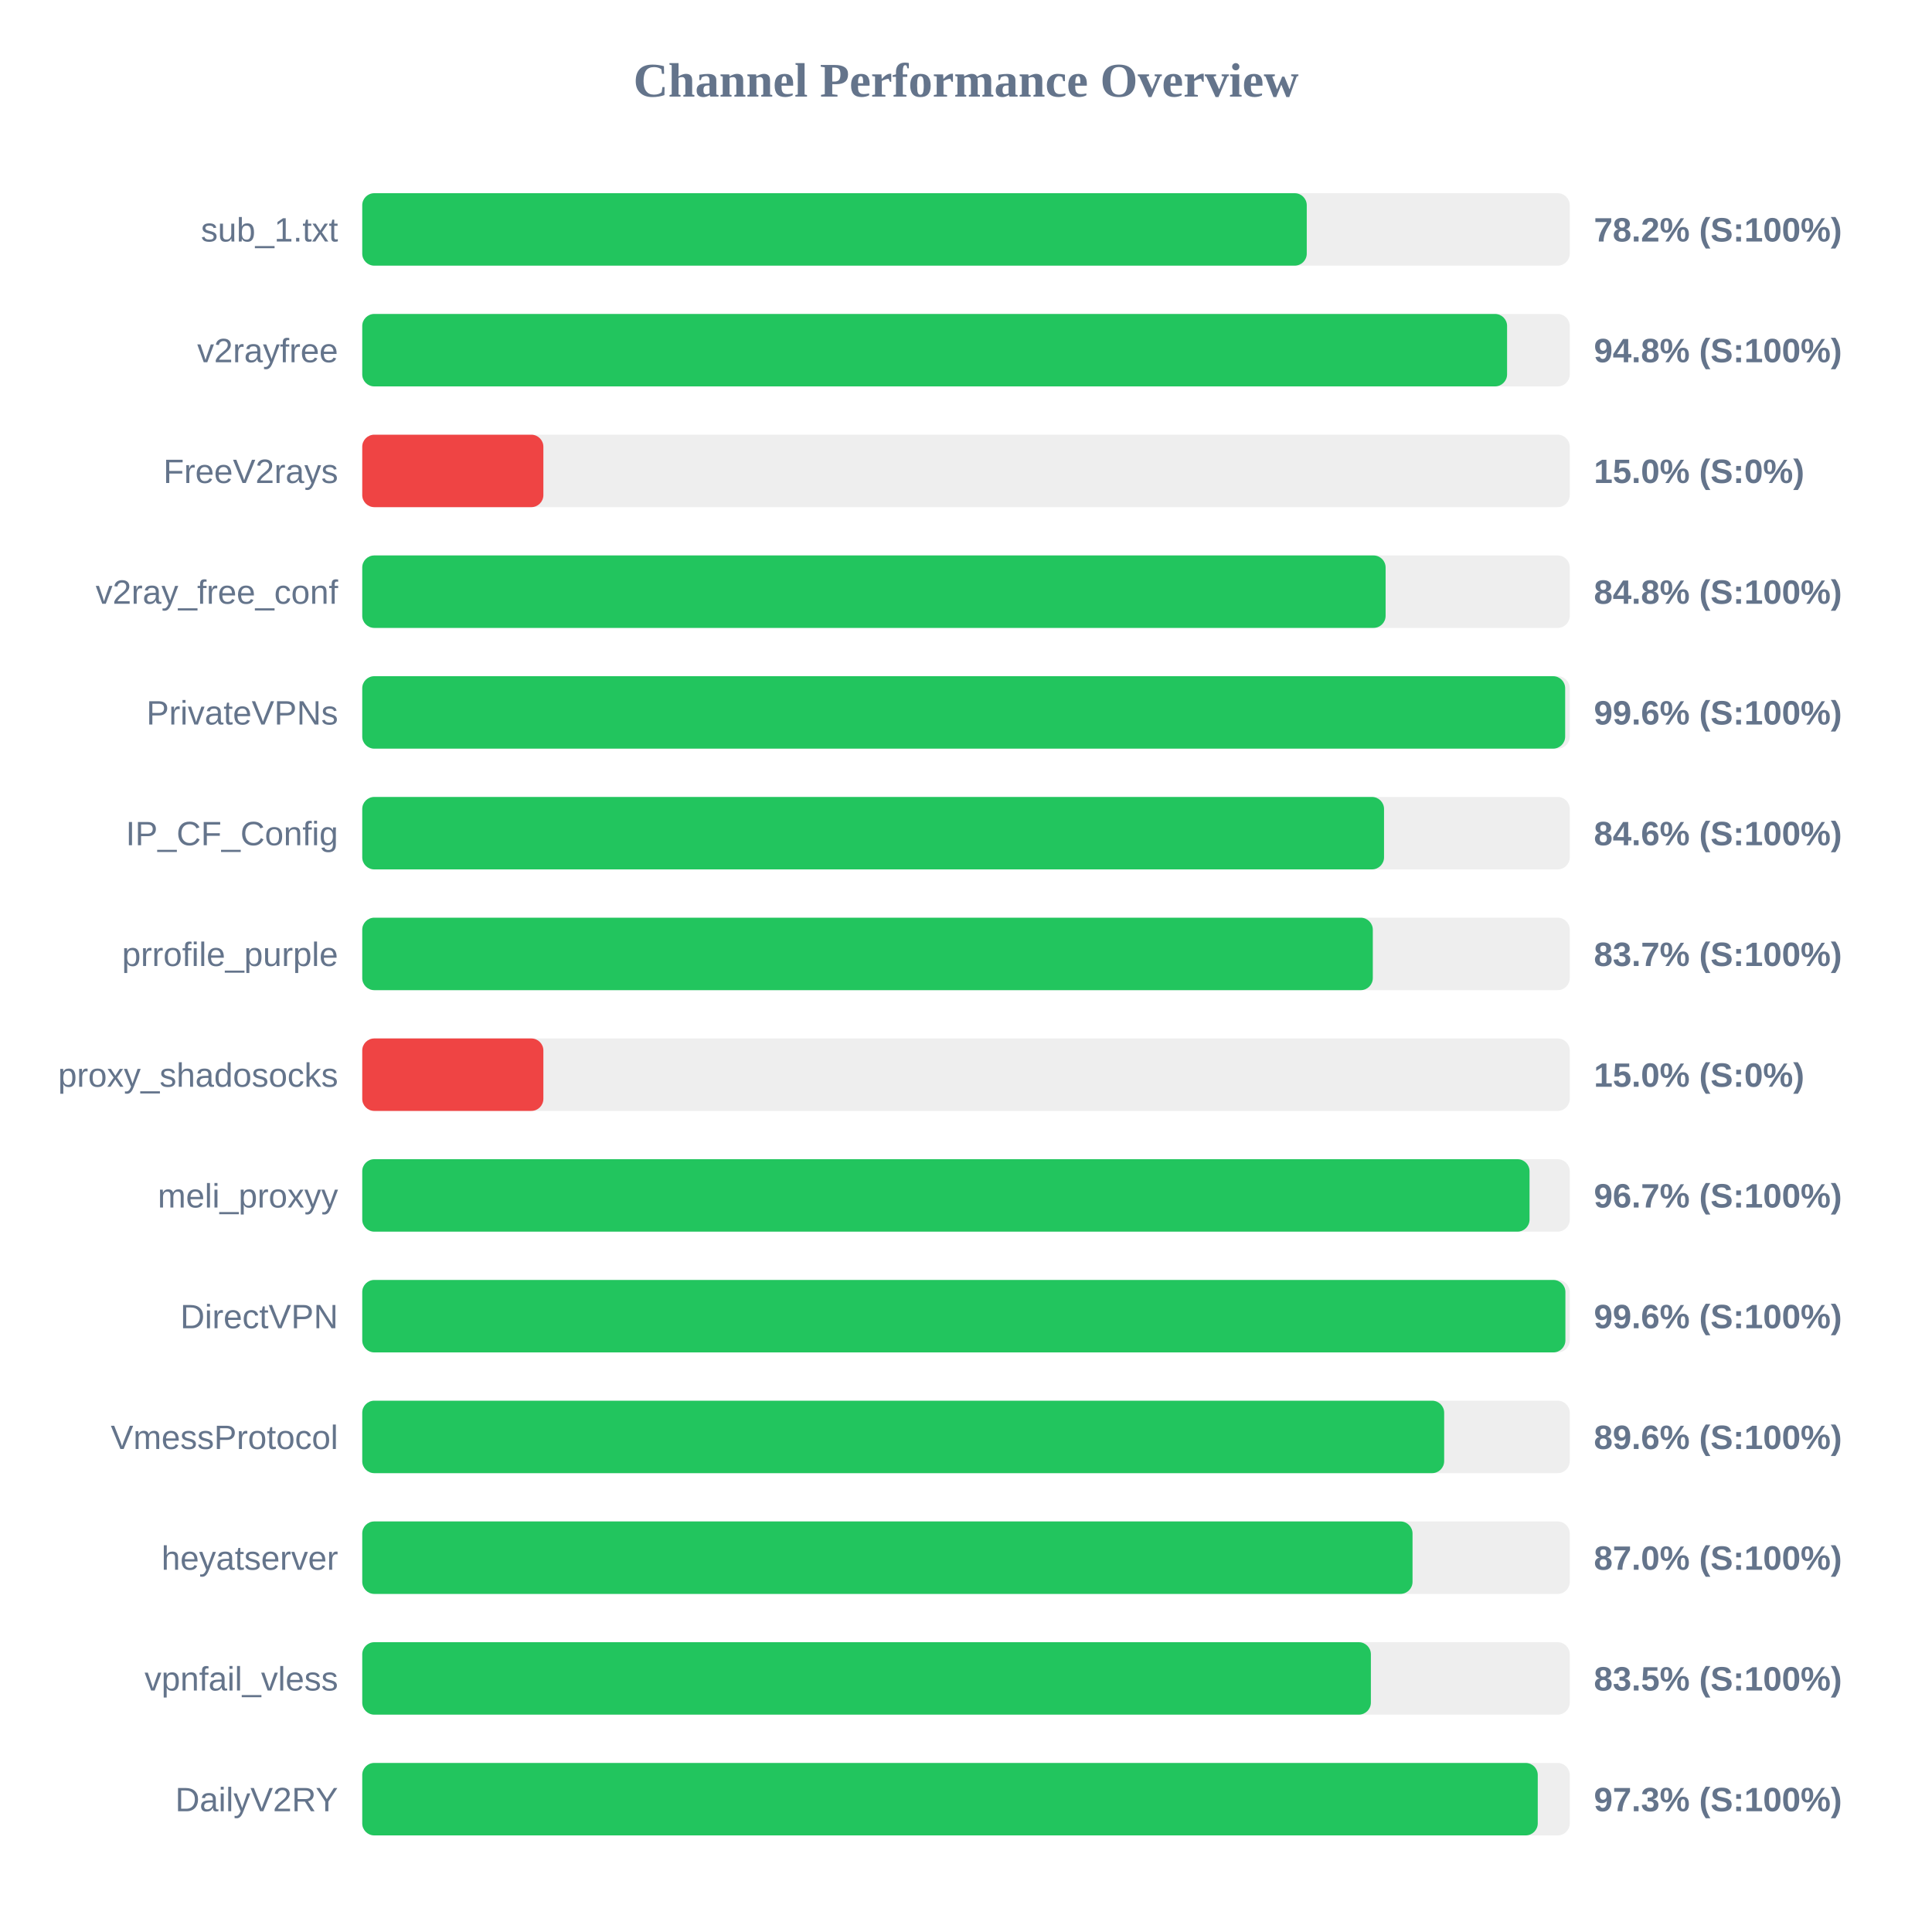
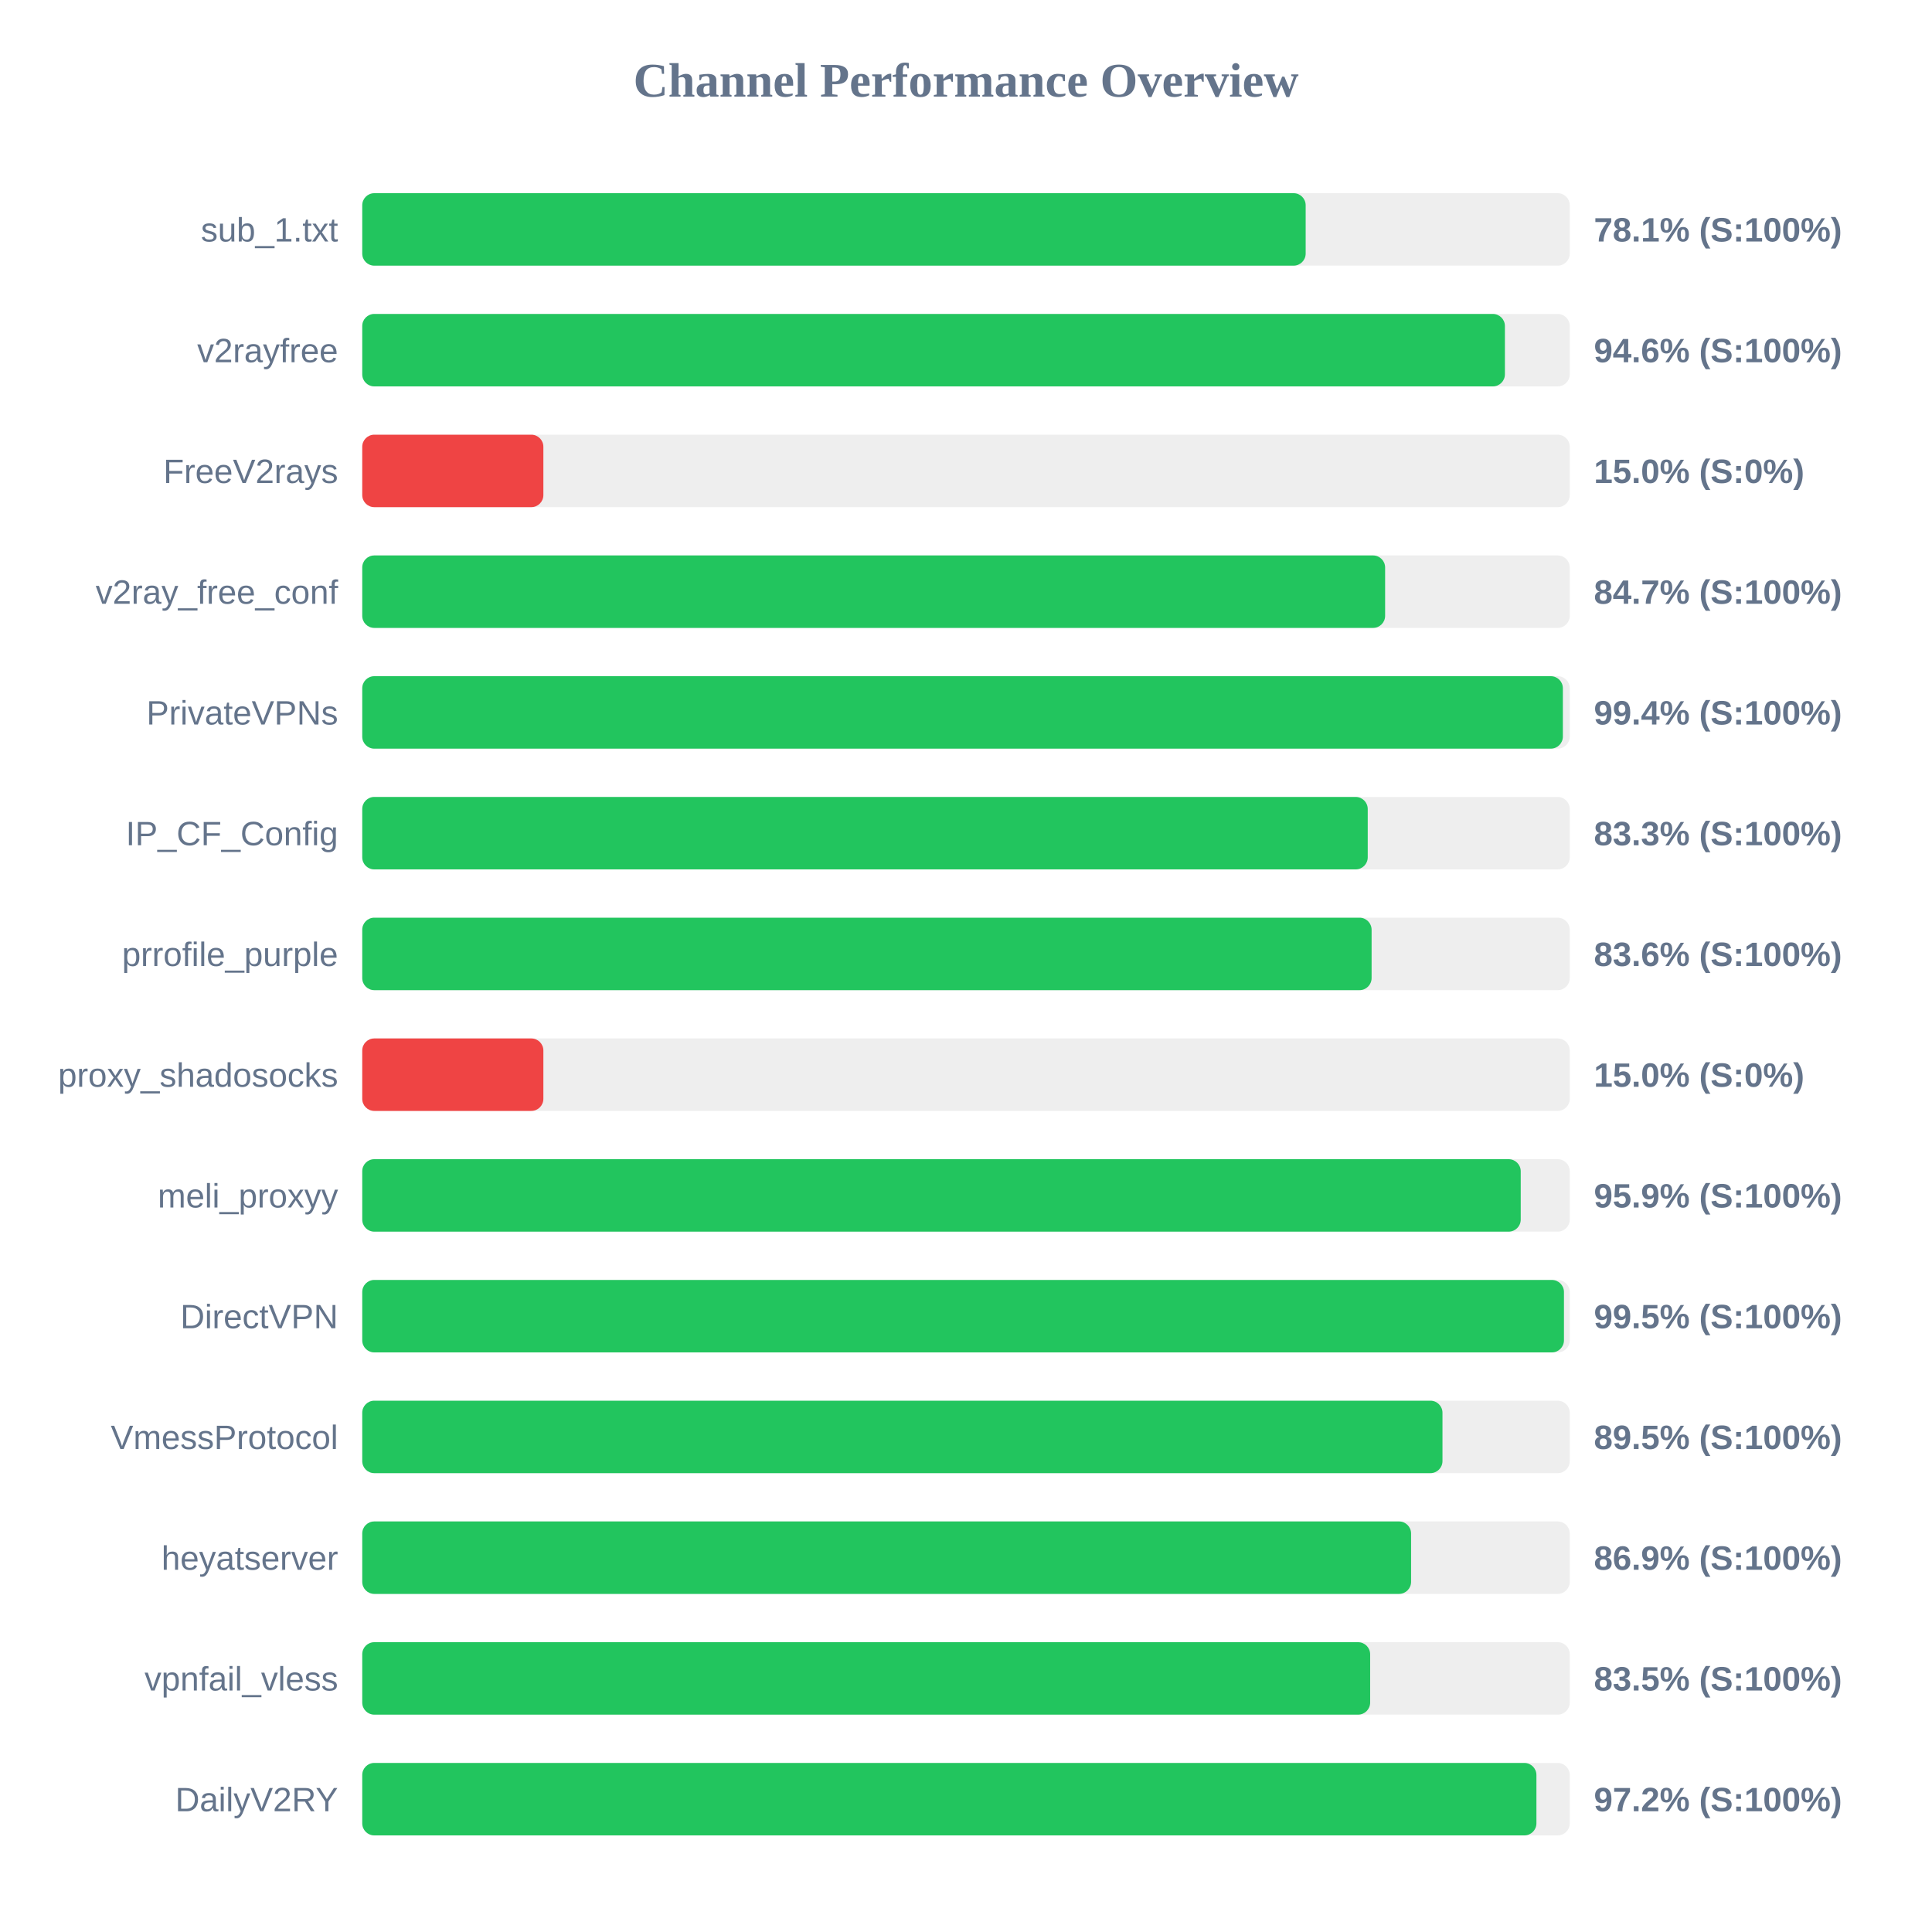
<svg xmlns="http://www.w3.org/2000/svg" width="800" height="800" version="1.1">
  <style>
        .row { font: 14px Arial; fill: #64748b; }
        .score { font: bold 14px Arial; fill: #64748b; }
    </style>
  <text x="400" y="40" text-anchor="middle" font-size="20px" font-weight="bold" fill="#64748b">Channel Performance Overview</text>
  <rect x="150" y="80" width="500" height="30" fill="#eee" rx="5" />
-   <rect x="150" y="80" width="391.1" height="30" fill="#22c55e" rx="5" />
+   <rect x="150" y="80" width="390.65" height="30" fill="#22c55e" rx="5" />
  <text x="140" y="100" text-anchor="end" class="row">sub_1.txt</text>
-   <text x="660" y="100" text-anchor="start" class="score">78.2% (S:100%)</text>
+   <text x="660" y="100" text-anchor="start" class="score">78.1% (S:100%)</text>
  <rect x="150" y="130" width="500" height="30" fill="#eee" rx="5" />
-   <rect x="150" y="130" width="474.05" height="30" fill="#22c55e" rx="5" />
+   <rect x="150" y="130" width="473.15" height="30" fill="#22c55e" rx="5" />
  <text x="140" y="150" text-anchor="end" class="row">v2rayfree</text>
-   <text x="660" y="150" text-anchor="start" class="score">94.8% (S:100%)</text>
+   <text x="660" y="150" text-anchor="start" class="score">94.6% (S:100%)</text>
  <rect x="150" y="180" width="500" height="30" fill="#eee" rx="5" />
  <rect x="150" y="180" width="75.0" height="30" fill="#ef4444" rx="5" />
  <text x="140" y="200" text-anchor="end" class="row">FreeV2rays</text>
  <text x="660" y="200" text-anchor="start" class="score">15.0% (S:0%)</text>
  <rect x="150" y="230" width="500" height="30" fill="#eee" rx="5" />
-   <rect x="150" y="230" width="423.75" height="30" fill="#22c55e" rx="5" />
+   <rect x="150" y="230" width="423.55" height="30" fill="#22c55e" rx="5" />
  <text x="140" y="250" text-anchor="end" class="row">v2ray_free_conf</text>
-   <text x="660" y="250" text-anchor="start" class="score">84.8% (S:100%)</text>
+   <text x="660" y="250" text-anchor="start" class="score">84.7% (S:100%)</text>
  <rect x="150" y="280" width="500" height="30" fill="#eee" rx="5" />
-   <rect x="150" y="280" width="498.1" height="30" fill="#22c55e" rx="5" />
+   <rect x="150" y="280" width="497.15" height="30" fill="#22c55e" rx="5" />
  <text x="140" y="300" text-anchor="end" class="row">PrivateVPNs</text>
-   <text x="660" y="300" text-anchor="start" class="score">99.6% (S:100%)</text>
+   <text x="660" y="300" text-anchor="start" class="score">99.4% (S:100%)</text>
  <rect x="150" y="330" width="500" height="30" fill="#eee" rx="5" />
-   <rect x="150" y="330" width="423.1" height="30" fill="#22c55e" rx="5" />
+   <rect x="150" y="330" width="416.35" height="30" fill="#22c55e" rx="5" />
  <text x="140" y="350" text-anchor="end" class="row">IP_CF_Config</text>
-   <text x="660" y="350" text-anchor="start" class="score">84.6% (S:100%)</text>
+   <text x="660" y="350" text-anchor="start" class="score">83.3% (S:100%)</text>
  <rect x="150" y="380" width="500" height="30" fill="#eee" rx="5" />
-   <rect x="150" y="380" width="418.45" height="30" fill="#22c55e" rx="5" />
+   <rect x="150" y="380" width="417.95" height="30" fill="#22c55e" rx="5" />
  <text x="140" y="400" text-anchor="end" class="row">prrofile_purple</text>
-   <text x="660" y="400" text-anchor="start" class="score">83.7% (S:100%)</text>
+   <text x="660" y="400" text-anchor="start" class="score">83.6% (S:100%)</text>
  <rect x="150" y="430" width="500" height="30" fill="#eee" rx="5" />
  <rect x="150" y="430" width="75.0" height="30" fill="#ef4444" rx="5" />
  <text x="140" y="450" text-anchor="end" class="row">proxy_shadosocks</text>
  <text x="660" y="450" text-anchor="start" class="score">15.0% (S:0%)</text>
  <rect x="150" y="480" width="500" height="30" fill="#eee" rx="5" />
-   <rect x="150" y="480" width="483.35" height="30" fill="#22c55e" rx="5" />
+   <rect x="150" y="480" width="479.7" height="30" fill="#22c55e" rx="5" />
  <text x="140" y="500" text-anchor="end" class="row">meli_proxyy</text>
-   <text x="660" y="500" text-anchor="start" class="score">96.7% (S:100%)</text>
+   <text x="660" y="500" text-anchor="start" class="score">95.9% (S:100%)</text>
  <rect x="150" y="530" width="500" height="30" fill="#eee" rx="5" />
-   <rect x="150" y="530" width="498.2" height="30" fill="#22c55e" rx="5" />
+   <rect x="150" y="530" width="497.6" height="30" fill="#22c55e" rx="5" />
  <text x="140" y="550" text-anchor="end" class="row">DirectVPN</text>
-   <text x="660" y="550" text-anchor="start" class="score">99.6% (S:100%)</text>
+   <text x="660" y="550" text-anchor="start" class="score">99.5% (S:100%)</text>
  <rect x="150" y="580" width="500" height="30" fill="#eee" rx="5" />
-   <rect x="150" y="580" width="448.0" height="30" fill="#22c55e" rx="5" />
+   <rect x="150" y="580" width="447.3" height="30" fill="#22c55e" rx="5" />
  <text x="140" y="600" text-anchor="end" class="row">VmessProtocol</text>
-   <text x="660" y="600" text-anchor="start" class="score">89.6% (S:100%)</text>
+   <text x="660" y="600" text-anchor="start" class="score">89.5% (S:100%)</text>
  <rect x="150" y="630" width="500" height="30" fill="#eee" rx="5" />
-   <rect x="150" y="630" width="434.9" height="30" fill="#22c55e" rx="5" />
+   <rect x="150" y="630" width="434.3" height="30" fill="#22c55e" rx="5" />
  <text x="140" y="650" text-anchor="end" class="row">heyatserver</text>
-   <text x="660" y="650" text-anchor="start" class="score">87.0% (S:100%)</text>
+   <text x="660" y="650" text-anchor="start" class="score">86.9% (S:100%)</text>
  <rect x="150" y="680" width="500" height="30" fill="#eee" rx="5" />
-   <rect x="150" y="680" width="417.65" height="30" fill="#22c55e" rx="5" />
+   <rect x="150" y="680" width="417.35" height="30" fill="#22c55e" rx="5" />
  <text x="140" y="700" text-anchor="end" class="row">vpnfail_vless</text>
  <text x="660" y="700" text-anchor="start" class="score">83.5% (S:100%)</text>
  <rect x="150" y="730" width="500" height="30" fill="#eee" rx="5" />
-   <rect x="150" y="730" width="486.75" height="30" fill="#22c55e" rx="5" />
+   <rect x="150" y="730" width="486.2" height="30" fill="#22c55e" rx="5" />
  <text x="140" y="750" text-anchor="end" class="row">DailyV2RY</text>
-   <text x="660" y="750" text-anchor="start" class="score">97.3% (S:100%)</text>
+   <text x="660" y="750" text-anchor="start" class="score">97.2% (S:100%)</text>
</svg>
